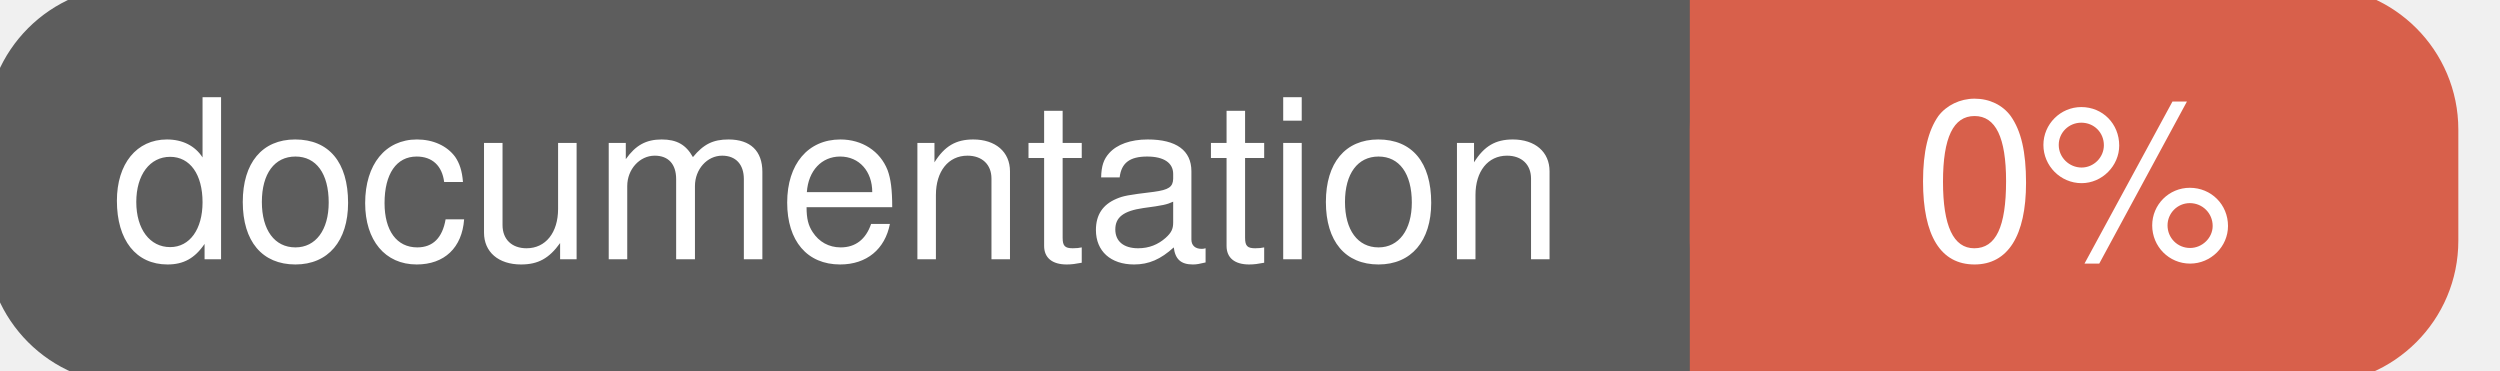
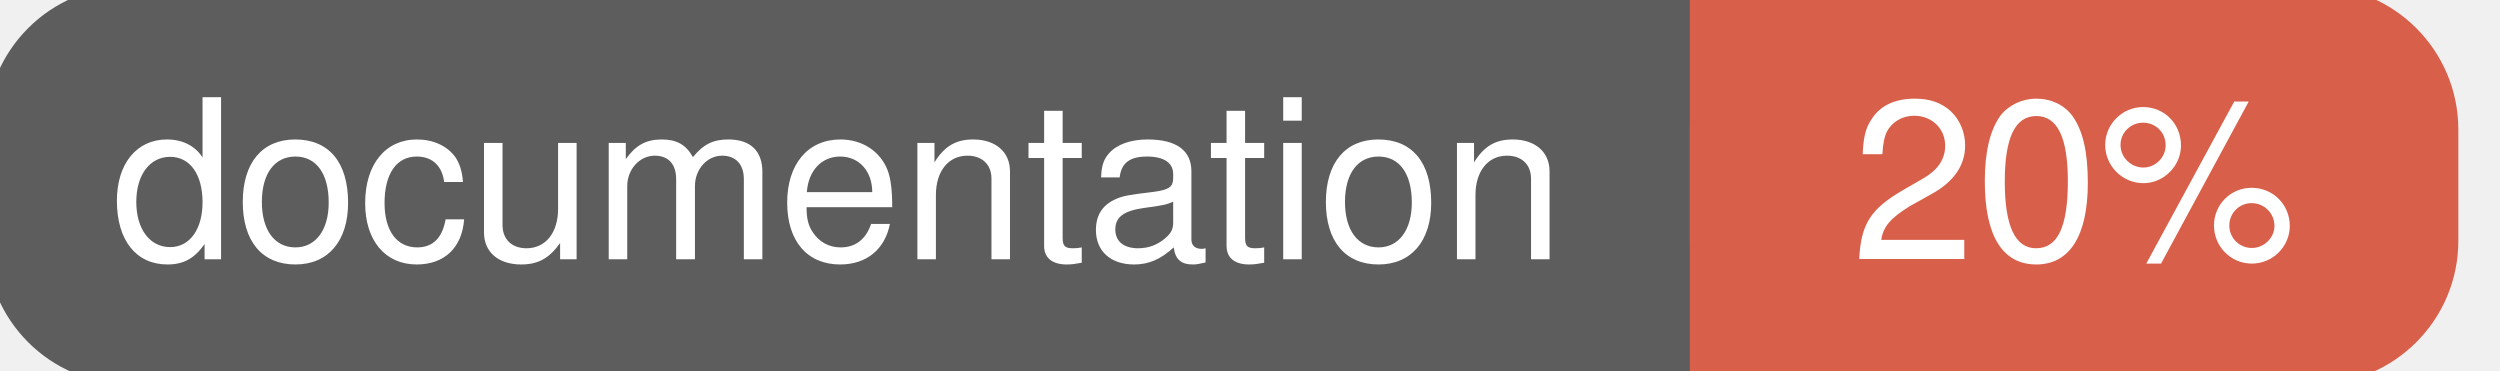
<svg xmlns="http://www.w3.org/2000/svg" width="135" height="20">
  <g>
    <rect id="svg_1" height="20" width="130" y="0" x="0" stroke-width="1.5" stroke="#5d5d5d" fill="#5d5d5d" rx="7" ry="7" />
    <rect id="svg_2" height="20" width="40" y="0" x="92" stroke-width="1.5" stroke="#d8604b" fill="#d8604b" rx="7" ry="7" />
    <rect id="svg_3" height="20" width="22" y="0" x="92" stroke-width="1.5" stroke="#d8604b" fill="#d8604b" />
    <text xml:space="preserve" text-anchor="start" font-family="Helvetica, Arial, sans-serif" font-size="12" id="svg_4" y="14" x="6" stroke-width="0" stroke="#5d5d5d" fill="#ffffff">documentation</text>
-     <text xml:space="preserve" text-anchor="middle" font-family="Helvetica, Arial, sans-serif" font-size="12" id="svg_5" y="14" x="112" stroke-width="0" stroke="#5d5d5d" fill="#ffffff" style="text-anchor: middle">0%</text>
+     <text xml:space="preserve" text-anchor="middle" font-family="Helvetica, Arial, sans-serif" font-size="12" id="svg_5" y="14" x="112" stroke-width="0" stroke="#5d5d5d" fill="#ffffff" style="text-anchor: middle">20%</text>
  </g>
</svg>
